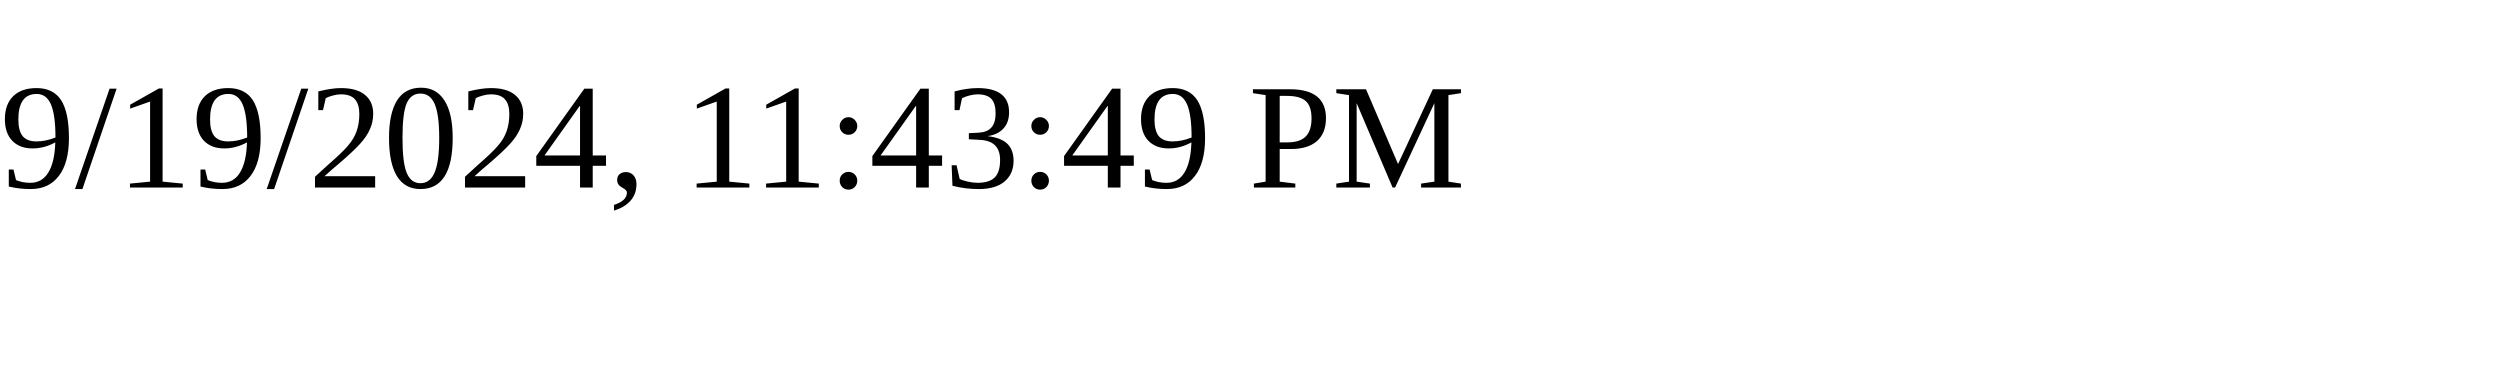
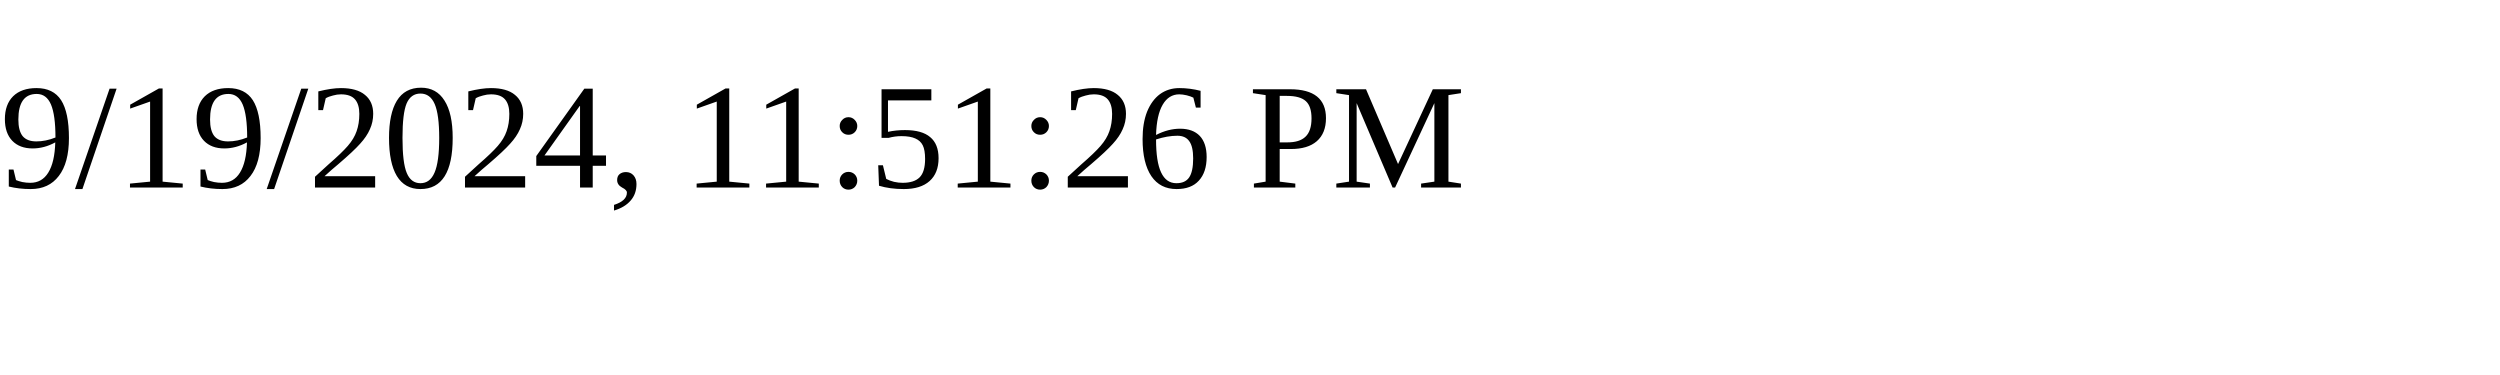
<svg xmlns="http://www.w3.org/2000/svg" height="30" width="200">
-   <text x="0" y="15">9/19/2024, 11:43:49 PM</text>
+   <text x="0" y="15">9/19/2024, 11:51:26 PM</text>
</svg>
